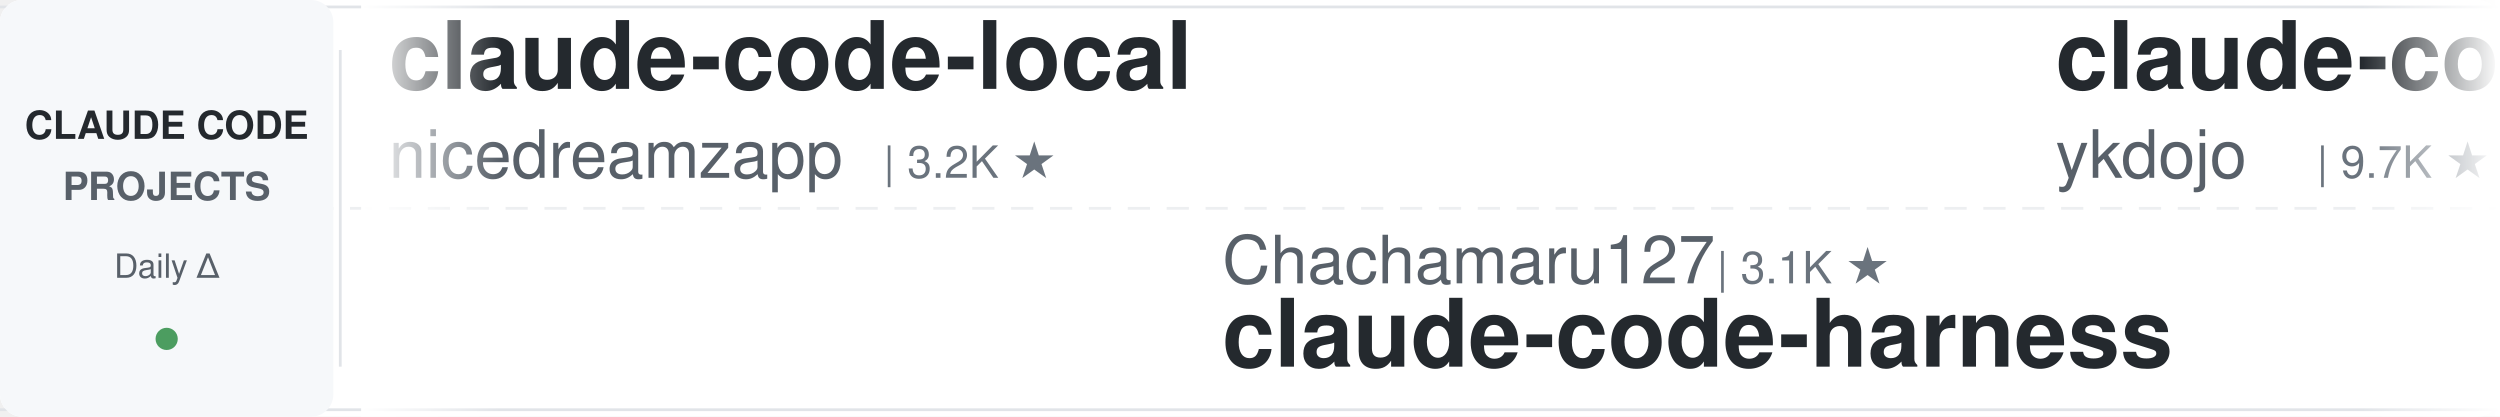
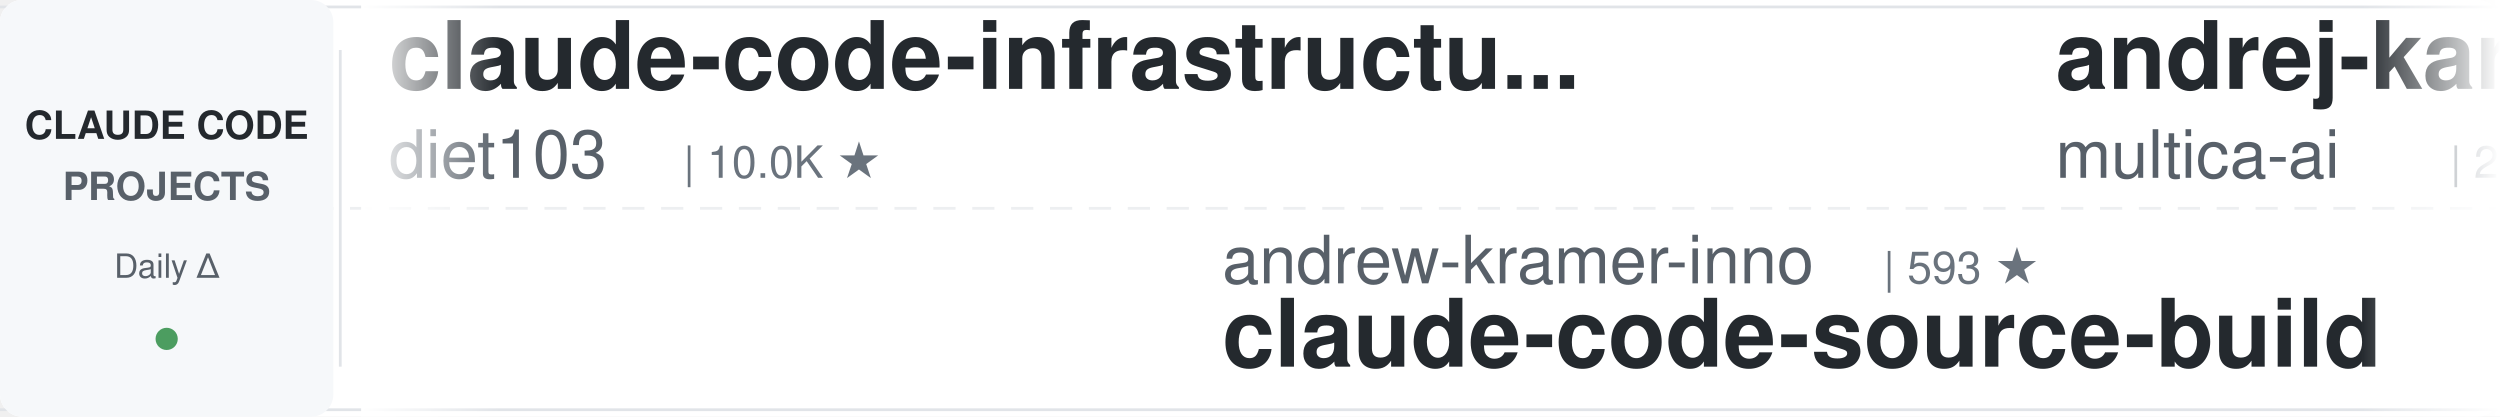
<svg xmlns="http://www.w3.org/2000/svg" width="900" height="150">
  <defs>
    <linearGradient id="leftFade" x1="0%" y1="0%" x2="100%" y2="0%">
      <stop offset="0%" style="stop-color:#ffffff;stop-opacity:1" />
      <stop offset="100%" style="stop-color:#ffffff;stop-opacity:0" />
    </linearGradient>
    <linearGradient id="rightFade" x1="0%" y1="0%" x2="100%" y2="0%">
      <stop offset="0%" style="stop-color:#ffffff;stop-opacity:0" />
      <stop offset="100%" style="stop-color:#ffffff;stop-opacity:1" />
    </linearGradient>
  </defs>
  <rect width="900" height="150" fill="#ffffff" rx="8" />
  <rect x="0" y="2" width="900" height="1" fill="#e1e4e8" />
  <rect x="0" y="147" width="900" height="1" fill="#e1e4e8" />
  <line x1="0" y1="75" x2="900" y2="75" stroke="#e1e4e8" stroke-width="1" stroke-dasharray="8 6" opacity="0.6" />
  <rect x="0" y="0" width="120" height="150" fill="#f6f8fa" rx="8" />
  <text x="60" y="50" font-family="-apple-system, BlinkMacSystemFont, 'Segoe UI', Helvetica, Arial, sans-serif" font-size="14" font-weight="600" fill="#24292e" text-anchor="middle">CLAUDE CODE</text>
  <text x="60" y="72" font-family="-apple-system, BlinkMacSystemFont, 'Segoe UI', Helvetica, Arial, sans-serif" font-size="14" font-weight="600" fill="#586069" text-anchor="middle">PROJECTS</text>
  <text x="60" y="100" font-family="-apple-system, BlinkMacSystemFont, 'Segoe UI', Helvetica, Arial, sans-serif" font-size="12" font-weight="500" fill="#586069" text-anchor="middle">Daily Δ</text>
  <circle cx="60" cy="122" r="4" fill="#22863a" opacity="0.8" />
  <rect x="122" y="18" width="1" height="114" fill="#e1e4e8" />
  <clipPath id="tickerClip">
    <rect x="130" y="0" width="770" height="150" />
  </clipPath>
  <g clip-path="url(#tickerClip)">
    <g id="tickerItems">
      <animateTransform attributeName="transform" attributeType="XML" type="translate" from="0 0" to="-3000 0" dur="54s" repeatCount="indefinite" />
      <g transform="translate(0, 0)">
-         <text x="140" y="32" font-family="-apple-system, BlinkMacSystemFont, 'Segoe UI', Helvetica, Arial, sans-serif" font-size="34" font-weight="600" fill="#24292e">claude-code-local</text>
-         <text x="140" y="64" font-family="-apple-system, BlinkMacSystemFont, 'Segoe UI', Helvetica, Arial, sans-serif" font-size="24" font-weight="400" fill="#586069">nicedreamzapp</text>
-         <text x="318" y="64" font-family="-apple-system, BlinkMacSystemFont, 'Segoe UI', Helvetica, Arial, sans-serif" font-size="16" font-weight="500" fill="#6a737d">| 3.2K ★</text>
+         <text x="140" y="32" font-family="-apple-system, BlinkMacSystemFont, 'Segoe UI', Helvetica, Arial, sans-serif" font-size="34" font-weight="600" fill="#24292e">claude-code-infrastructu...</text>
+         <text x="140" y="64" font-family="-apple-system, BlinkMacSystemFont, 'Segoe UI', Helvetica, Arial, sans-serif" font-size="24" font-weight="400" fill="#586069">diet103</text>
+         <text x="246" y="64" font-family="-apple-system, BlinkMacSystemFont, 'Segoe UI', Helvetica, Arial, sans-serif" font-size="16" font-weight="500" fill="#6a737d">| 10.0K ★</text>
      </g>
      <g transform="translate(300, 0)">
-         <text x="140" y="102" font-family="-apple-system, BlinkMacSystemFont, 'Segoe UI', Helvetica, Arial, sans-serif" font-size="24" font-weight="400" fill="#586069">Chachamaru127</text>
-         <text x="318" y="102" font-family="-apple-system, BlinkMacSystemFont, 'Segoe UI', Helvetica, Arial, sans-serif" font-size="16" font-weight="500" fill="#6a737d">| 3.1K ★</text>
-         <text x="140" y="132" font-family="-apple-system, BlinkMacSystemFont, 'Segoe UI', Helvetica, Arial, sans-serif" font-size="34" font-weight="600" fill="#24292e">claude-code-harness</text>
+         <text x="140" y="102" font-family="-apple-system, BlinkMacSystemFont, 'Segoe UI', Helvetica, Arial, sans-serif" font-size="24" font-weight="400" fill="#586069">andrew-kramer-inno</text>
+         <text x="378" y="102" font-family="-apple-system, BlinkMacSystemFont, 'Segoe UI', Helvetica, Arial, sans-serif" font-size="16" font-weight="500" fill="#6a737d">| 593 ★</text>
+         <text x="140" y="132" font-family="-apple-system, BlinkMacSystemFont, 'Segoe UI', Helvetica, Arial, sans-serif" font-size="34" font-weight="600" fill="#24292e">claude-code-source-build</text>
      </g>
      <g transform="translate(600, 0)">
+         <text x="140" y="32" font-family="-apple-system, BlinkMacSystemFont, 'Segoe UI', Helvetica, Arial, sans-serif" font-size="34" font-weight="600" fill="#24292e">andrej-karpathy-skills</text>
+         <text x="140" y="64" font-family="-apple-system, BlinkMacSystemFont, 'Segoe UI', Helvetica, Arial, sans-serif" font-size="24" font-weight="400" fill="#586069">multica-ai</text>
+         <text x="282" y="64" font-family="-apple-system, BlinkMacSystemFont, 'Segoe UI', Helvetica, Arial, sans-serif" font-size="16" font-weight="500" fill="#6a737d">| 202.8K ★</text>
+       </g>
+       <g transform="translate(900, 0)">
+         <text x="140" y="102" font-family="-apple-system, BlinkMacSystemFont, 'Segoe UI', Helvetica, Arial, sans-serif" font-size="24" font-weight="400" fill="#586069">LING71671</text>
+         <text x="270" y="102" font-family="-apple-system, BlinkMacSystemFont, 'Segoe UI', Helvetica, Arial, sans-serif" font-size="16" font-weight="500" fill="#6a737d">| 945 ★</text>
+         <text x="140" y="132" font-family="-apple-system, BlinkMacSystemFont, 'Segoe UI', Helvetica, Arial, sans-serif" font-size="34" font-weight="600" fill="#24292e">Open-ClaudeCode</text>
+       </g>
+       <g transform="translate(1200, 0)">
+         <text x="140" y="32" font-family="-apple-system, BlinkMacSystemFont, 'Segoe UI', Helvetica, Arial, sans-serif" font-size="34" font-weight="600" fill="#24292e">everything-claude-code-z...</text>
+         <text x="140" y="64" font-family="-apple-system, BlinkMacSystemFont, 'Segoe UI', Helvetica, Arial, sans-serif" font-size="24" font-weight="400" fill="#586069">xu-xiang</text>
+         <text x="258" y="64" font-family="-apple-system, BlinkMacSystemFont, 'Segoe UI', Helvetica, Arial, sans-serif" font-size="16" font-weight="500" fill="#6a737d">| 1.9K ★</text>
+       </g>
+       <g transform="translate(1500, 0)">
+         <text x="140" y="102" font-family="-apple-system, BlinkMacSystemFont, 'Segoe UI', Helvetica, Arial, sans-serif" font-size="24" font-weight="400" fill="#586069">https-deeplearning-ai</text>
+         <text x="414" y="102" font-family="-apple-system, BlinkMacSystemFont, 'Segoe UI', Helvetica, Arial, sans-serif" font-size="16" font-weight="500" fill="#6a737d">| 540 ★</text>
+         <text x="140" y="132" font-family="-apple-system, BlinkMacSystemFont, 'Segoe UI', Helvetica, Arial, sans-serif" font-size="34" font-weight="600" fill="#24292e">sc-claude-code-files</text>
+       </g>
+       <g transform="translate(1800, 0)">
+         <text x="140" y="32" font-family="-apple-system, BlinkMacSystemFont, 'Segoe UI', Helvetica, Arial, sans-serif" font-size="34" font-weight="600" fill="#24292e">claude-code-rev</text>
+         <text x="140" y="64" font-family="-apple-system, BlinkMacSystemFont, 'Segoe UI', Helvetica, Arial, sans-serif" font-size="24" font-weight="400" fill="#586069">oboard</text>
+         <text x="234" y="64" font-family="-apple-system, BlinkMacSystemFont, 'Segoe UI', Helvetica, Arial, sans-serif" font-size="16" font-weight="500" fill="#6a737d">| 3.3K ★</text>
+       </g>
+       <g transform="translate(2100, 0)">
+         <text x="140" y="102" font-family="-apple-system, BlinkMacSystemFont, 'Segoe UI', Helvetica, Arial, sans-serif" font-size="24" font-weight="400" fill="#586069">disler</text>
+         <text x="234" y="102" font-family="-apple-system, BlinkMacSystemFont, 'Segoe UI', Helvetica, Arial, sans-serif" font-size="16" font-weight="500" fill="#6a737d">| 1.6K ★</text>
+         <text x="140" y="132" font-family="-apple-system, BlinkMacSystemFont, 'Segoe UI', Helvetica, Arial, sans-serif" font-size="34" font-weight="600" fill="#24292e">pi-vs-claude-code</text>
+       </g>
+       <g transform="translate(2400, 0)">
        <text x="140" y="32" font-family="-apple-system, BlinkMacSystemFont, 'Segoe UI', Helvetica, Arial, sans-serif" font-size="34" font-weight="600" fill="#24292e">claude-code-tips</text>
        <text x="140" y="64" font-family="-apple-system, BlinkMacSystemFont, 'Segoe UI', Helvetica, Arial, sans-serif" font-size="24" font-weight="400" fill="#586069">ykdojo</text>
        <text x="234" y="64" font-family="-apple-system, BlinkMacSystemFont, 'Segoe UI', Helvetica, Arial, sans-serif" font-size="16" font-weight="500" fill="#6a737d">| 9.7K ★</text>
      </g>
-       <g transform="translate(900, 0)">
-         <text x="140" y="102" font-family="-apple-system, BlinkMacSystemFont, 'Segoe UI', Helvetica, Arial, sans-serif" font-size="24" font-weight="400" fill="#586069">centminmod</text>
-         <text x="282" y="102" font-family="-apple-system, BlinkMacSystemFont, 'Segoe UI', Helvetica, Arial, sans-serif" font-size="16" font-weight="500" fill="#6a737d">| 2.6K ★</text>
-         <text x="140" y="132" font-family="-apple-system, BlinkMacSystemFont, 'Segoe UI', Helvetica, Arial, sans-serif" font-size="34" font-weight="600" fill="#24292e">my-claude-code-setup</text>
-       </g>
-       <g transform="translate(1200, 0)">
-         <text x="140" y="32" font-family="-apple-system, BlinkMacSystemFont, 'Segoe UI', Helvetica, Arial, sans-serif" font-size="34" font-weight="600" fill="#24292e">claude-code-source</text>
-         <text x="140" y="64" font-family="-apple-system, BlinkMacSystemFont, 'Segoe UI', Helvetica, Arial, sans-serif" font-size="24" font-weight="400" fill="#586069">hangsman</text>
-         <text x="258" y="64" font-family="-apple-system, BlinkMacSystemFont, 'Segoe UI', Helvetica, Arial, sans-serif" font-size="16" font-weight="500" fill="#6a737d">| 791 ★</text>
-       </g>
-       <g transform="translate(1500, 0)">
-         <text x="140" y="102" font-family="-apple-system, BlinkMacSystemFont, 'Segoe UI', Helvetica, Arial, sans-serif" font-size="24" font-weight="400" fill="#586069">Piebald-AI</text>
-         <text x="282" y="102" font-family="-apple-system, BlinkMacSystemFont, 'Segoe UI', Helvetica, Arial, sans-serif" font-size="16" font-weight="500" fill="#6a737d">| 12.3K ★</text>
-         <text x="140" y="132" font-family="-apple-system, BlinkMacSystemFont, 'Segoe UI', Helvetica, Arial, sans-serif" font-size="34" font-weight="600" fill="#24292e">claude-code-system-promp...</text>
-       </g>
-       <g transform="translate(1800, 0)">
-         <text x="140" y="32" font-family="-apple-system, BlinkMacSystemFont, 'Segoe UI', Helvetica, Arial, sans-serif" font-size="34" font-weight="600" fill="#24292e">claude-code-showcase</text>
-         <text x="140" y="64" font-family="-apple-system, BlinkMacSystemFont, 'Segoe UI', Helvetica, Arial, sans-serif" font-size="24" font-weight="400" fill="#586069">ChrisWiles</text>
-         <text x="282" y="64" font-family="-apple-system, BlinkMacSystemFont, 'Segoe UI', Helvetica, Arial, sans-serif" font-size="16" font-weight="500" fill="#6a737d">| 6.0K ★</text>
-       </g>
-       <g transform="translate(2100, 0)">
-         <text x="140" y="102" font-family="-apple-system, BlinkMacSystemFont, 'Segoe UI', Helvetica, Arial, sans-serif" font-size="24" font-weight="400" fill="#586069">Yeachan-Heo</text>
-         <text x="294" y="102" font-family="-apple-system, BlinkMacSystemFont, 'Segoe UI', Helvetica, Arial, sans-serif" font-size="16" font-weight="500" fill="#6a737d">| 38.6K ★</text>
-         <text x="140" y="132" font-family="-apple-system, BlinkMacSystemFont, 'Segoe UI', Helvetica, Arial, sans-serif" font-size="34" font-weight="600" fill="#24292e">oh-my-claudecode</text>
-       </g>
-       <g transform="translate(2400, 0)">
-         <text x="140" y="32" font-family="-apple-system, BlinkMacSystemFont, 'Segoe UI', Helvetica, Arial, sans-serif" font-size="34" font-weight="600" fill="#24292e">ECC</text>
-         <text x="140" y="64" font-family="-apple-system, BlinkMacSystemFont, 'Segoe UI', Helvetica, Arial, sans-serif" font-size="24" font-weight="400" fill="#586069">affaan-m</text>
-         <text x="258" y="64" font-family="-apple-system, BlinkMacSystemFont, 'Segoe UI', Helvetica, Arial, sans-serif" font-size="16" font-weight="500" fill="#6a737d">| 240.3K ★</text>
-       </g>
      <g transform="translate(2700, 0)">
-         <text x="140" y="102" font-family="-apple-system, BlinkMacSystemFont, 'Segoe UI', Helvetica, Arial, sans-serif" font-size="24" font-weight="400" fill="#586069">AICoderTudou</text>
-         <text x="306" y="102" font-family="-apple-system, BlinkMacSystemFont, 'Segoe UI', Helvetica, Arial, sans-serif" font-size="16" font-weight="500" fill="#6a737d">| 497 ★</text>
-         <text x="140" y="132" font-family="-apple-system, BlinkMacSystemFont, 'Segoe UI', Helvetica, Arial, sans-serif" font-size="34" font-weight="600" fill="#24292e">claude-code-tudou</text>
+         <text x="140" y="102" font-family="-apple-system, BlinkMacSystemFont, 'Segoe UI', Helvetica, Arial, sans-serif" font-size="24" font-weight="400" fill="#586069">davila7</text>
+         <text x="246" y="102" font-family="-apple-system, BlinkMacSystemFont, 'Segoe UI', Helvetica, Arial, sans-serif" font-size="16" font-weight="500" fill="#6a737d">| 30.3K ★</text>
+         <text x="140" y="132" font-family="-apple-system, BlinkMacSystemFont, 'Segoe UI', Helvetica, Arial, sans-serif" font-size="34" font-weight="600" fill="#24292e">claude-code-templates</text>
      </g>
      <g transform="translate(3000, 0)">
-         <text x="140" y="32" font-family="-apple-system, BlinkMacSystemFont, 'Segoe UI', Helvetica, Arial, sans-serif" font-size="34" font-weight="600" fill="#24292e">claude-code-local</text>
-         <text x="140" y="64" font-family="-apple-system, BlinkMacSystemFont, 'Segoe UI', Helvetica, Arial, sans-serif" font-size="24" font-weight="400" fill="#586069">nicedreamzapp</text>
-         <text x="318" y="64" font-family="-apple-system, BlinkMacSystemFont, 'Segoe UI', Helvetica, Arial, sans-serif" font-size="16" font-weight="500" fill="#6a737d">| 3.2K ★</text>
+         <text x="140" y="32" font-family="-apple-system, BlinkMacSystemFont, 'Segoe UI', Helvetica, Arial, sans-serif" font-size="34" font-weight="600" fill="#24292e">claude-code-infrastructu...</text>
+         <text x="140" y="64" font-family="-apple-system, BlinkMacSystemFont, 'Segoe UI', Helvetica, Arial, sans-serif" font-size="24" font-weight="400" fill="#586069">diet103</text>
+         <text x="246" y="64" font-family="-apple-system, BlinkMacSystemFont, 'Segoe UI', Helvetica, Arial, sans-serif" font-size="16" font-weight="500" fill="#6a737d">| 10.0K ★</text>
      </g>
      <g transform="translate(3300, 0)">
-         <text x="140" y="102" font-family="-apple-system, BlinkMacSystemFont, 'Segoe UI', Helvetica, Arial, sans-serif" font-size="24" font-weight="400" fill="#586069">Chachamaru127</text>
-         <text x="318" y="102" font-family="-apple-system, BlinkMacSystemFont, 'Segoe UI', Helvetica, Arial, sans-serif" font-size="16" font-weight="500" fill="#6a737d">| 3.1K ★</text>
-         <text x="140" y="132" font-family="-apple-system, BlinkMacSystemFont, 'Segoe UI', Helvetica, Arial, sans-serif" font-size="34" font-weight="600" fill="#24292e">claude-code-harness</text>
+         <text x="140" y="102" font-family="-apple-system, BlinkMacSystemFont, 'Segoe UI', Helvetica, Arial, sans-serif" font-size="24" font-weight="400" fill="#586069">andrew-kramer-inno</text>
+         <text x="378" y="102" font-family="-apple-system, BlinkMacSystemFont, 'Segoe UI', Helvetica, Arial, sans-serif" font-size="16" font-weight="500" fill="#6a737d">| 593 ★</text>
+         <text x="140" y="132" font-family="-apple-system, BlinkMacSystemFont, 'Segoe UI', Helvetica, Arial, sans-serif" font-size="34" font-weight="600" fill="#24292e">claude-code-source-build</text>
      </g>
      <g transform="translate(3600, 0)">
-         <text x="140" y="32" font-family="-apple-system, BlinkMacSystemFont, 'Segoe UI', Helvetica, Arial, sans-serif" font-size="34" font-weight="600" fill="#24292e">claude-code-tips</text>
-         <text x="140" y="64" font-family="-apple-system, BlinkMacSystemFont, 'Segoe UI', Helvetica, Arial, sans-serif" font-size="24" font-weight="400" fill="#586069">ykdojo</text>
-         <text x="234" y="64" font-family="-apple-system, BlinkMacSystemFont, 'Segoe UI', Helvetica, Arial, sans-serif" font-size="16" font-weight="500" fill="#6a737d">| 9.7K ★</text>
+         <text x="140" y="32" font-family="-apple-system, BlinkMacSystemFont, 'Segoe UI', Helvetica, Arial, sans-serif" font-size="34" font-weight="600" fill="#24292e">andrej-karpathy-skills</text>
+         <text x="140" y="64" font-family="-apple-system, BlinkMacSystemFont, 'Segoe UI', Helvetica, Arial, sans-serif" font-size="24" font-weight="400" fill="#586069">multica-ai</text>
+         <text x="282" y="64" font-family="-apple-system, BlinkMacSystemFont, 'Segoe UI', Helvetica, Arial, sans-serif" font-size="16" font-weight="500" fill="#6a737d">| 202.8K ★</text>
      </g>
      <g transform="translate(3900, 0)">
-         <text x="140" y="102" font-family="-apple-system, BlinkMacSystemFont, 'Segoe UI', Helvetica, Arial, sans-serif" font-size="24" font-weight="400" fill="#586069">centminmod</text>
-         <text x="282" y="102" font-family="-apple-system, BlinkMacSystemFont, 'Segoe UI', Helvetica, Arial, sans-serif" font-size="16" font-weight="500" fill="#6a737d">| 2.6K ★</text>
-         <text x="140" y="132" font-family="-apple-system, BlinkMacSystemFont, 'Segoe UI', Helvetica, Arial, sans-serif" font-size="34" font-weight="600" fill="#24292e">my-claude-code-setup</text>
+         <text x="140" y="102" font-family="-apple-system, BlinkMacSystemFont, 'Segoe UI', Helvetica, Arial, sans-serif" font-size="24" font-weight="400" fill="#586069">LING71671</text>
+         <text x="270" y="102" font-family="-apple-system, BlinkMacSystemFont, 'Segoe UI', Helvetica, Arial, sans-serif" font-size="16" font-weight="500" fill="#6a737d">| 945 ★</text>
+         <text x="140" y="132" font-family="-apple-system, BlinkMacSystemFont, 'Segoe UI', Helvetica, Arial, sans-serif" font-size="34" font-weight="600" fill="#24292e">Open-ClaudeCode</text>
      </g>
    </g>
  </g>
  <rect x="130" y="0" width="50" height="150" fill="url(#leftFade)" />
  <rect x="850" y="0" width="50" height="150" fill="url(#rightFade)" />
</svg>
